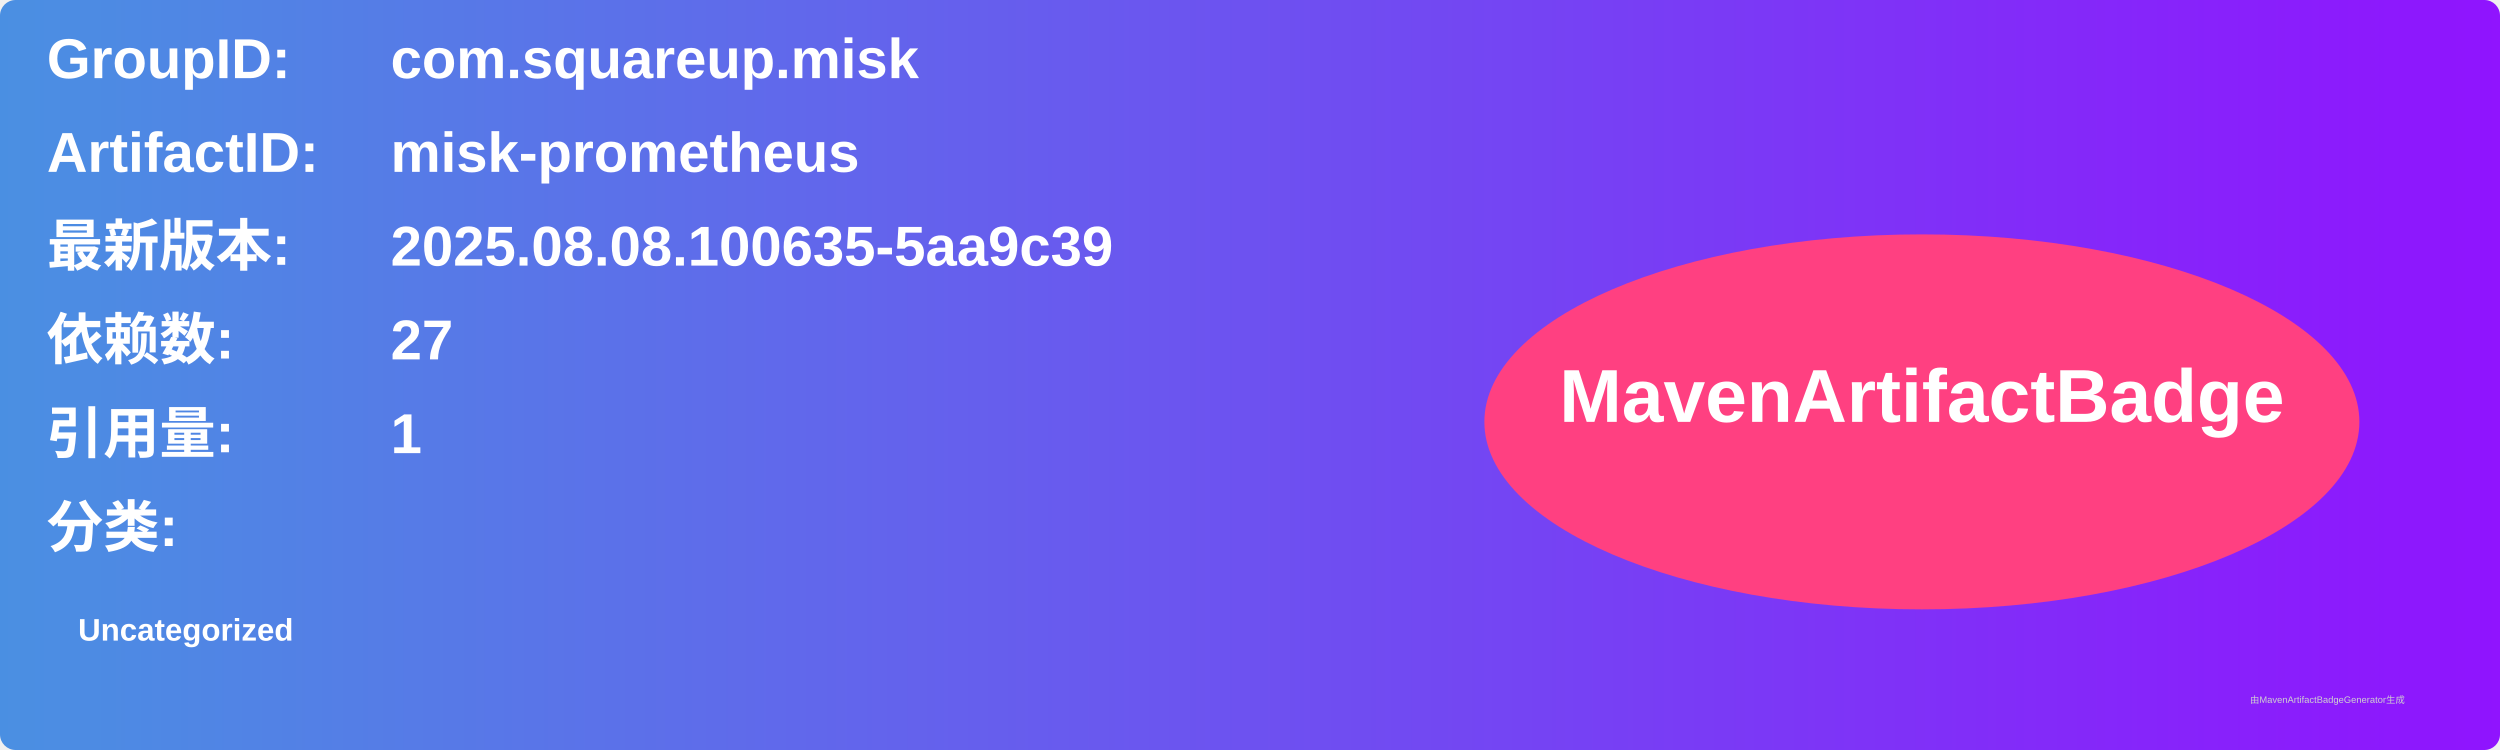
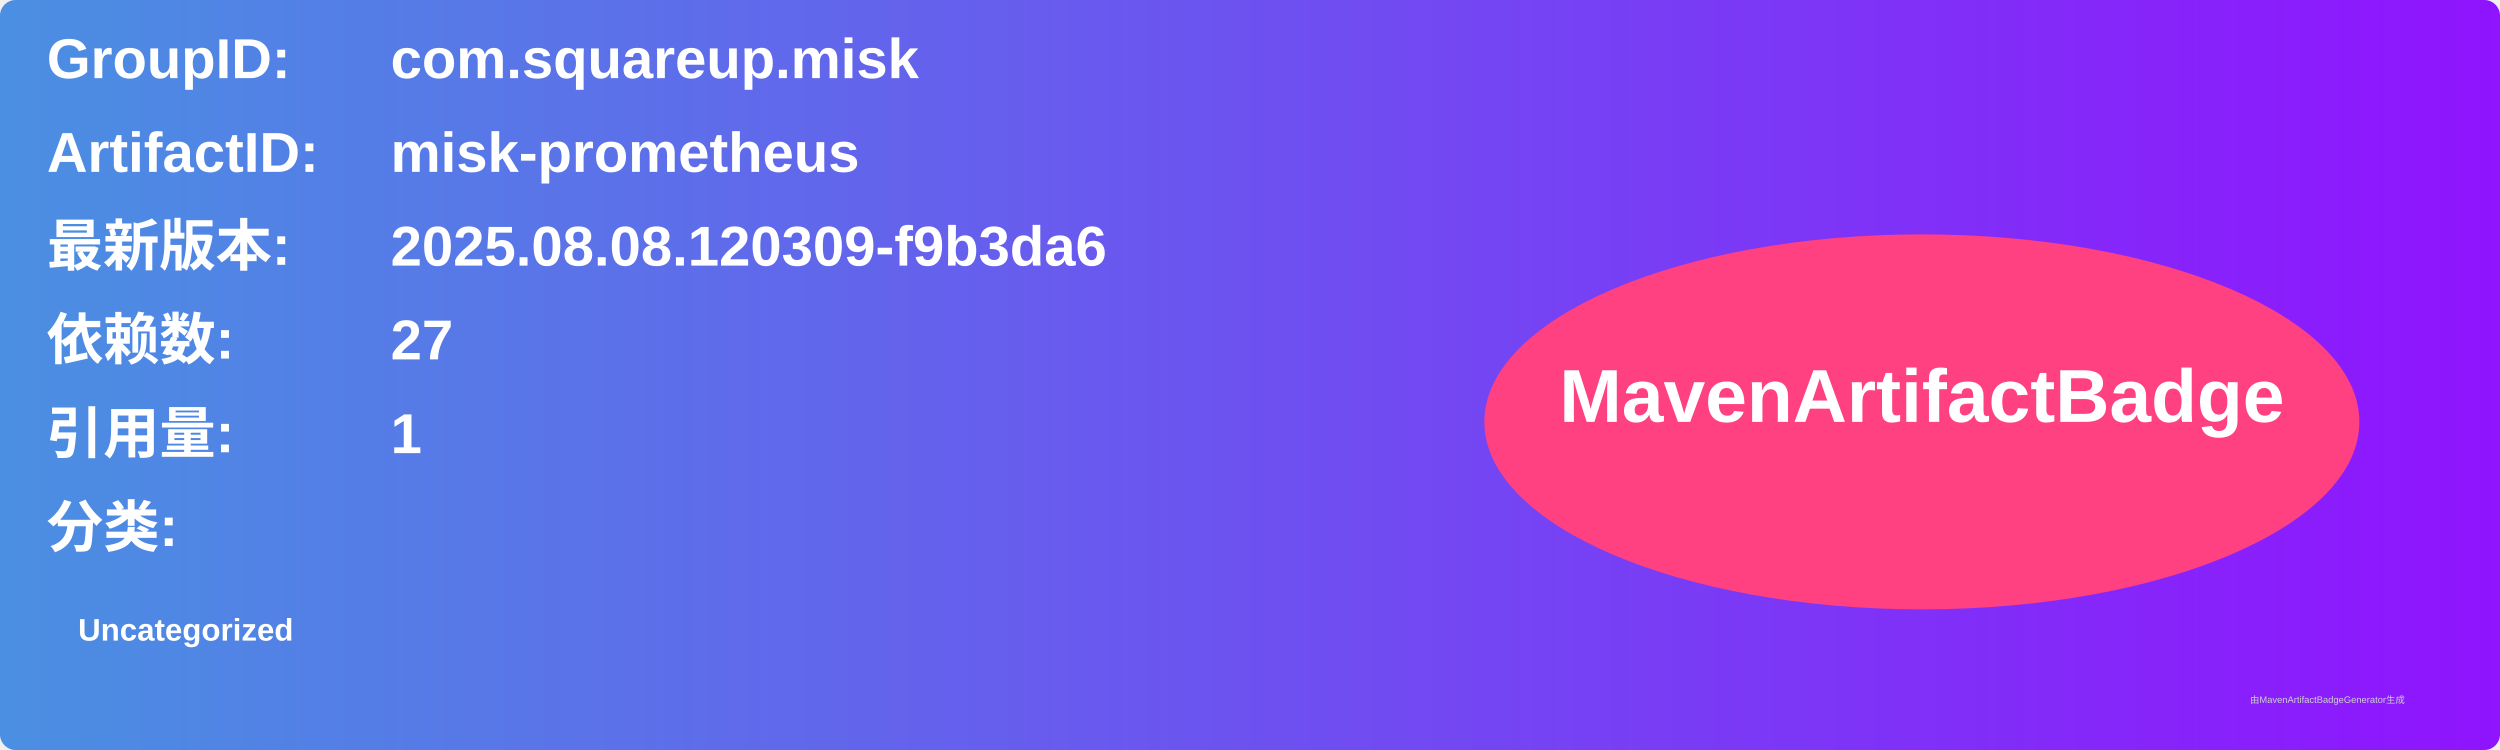
<svg xmlns="http://www.w3.org/2000/svg" width="800" height="240" viewBox="0 0 800 240">
  <linearGradient id="grad" x1="0%" y1="0%" x2="100%" y2="0%">
    <stop offset="0%" stop-color="#4a90e2" />
    <stop offset="100%" stop-color="#9013fe" />
  </linearGradient>
  <rect width="100%" height="100%" rx="5" ry="5" fill="url(#grad)" />
  <g transform="translate(15, 15)">
    <text x="0" y="10" font-family="Arial" font-size="18" fill="white" font-weight="bold" width="260">GroupID:</text>
    <text x="110" y="10" font-family="Arial" font-size="18" fill="white" font-weight="bold" width="460">com.squareup.misk</text>
    <text x="0" y="40" font-family="Arial" font-size="18" fill="white" font-weight="bold" width="260">ArtifactID:</text>
    <text x="110" y="40" font-family="Arial" font-size="18" fill="white" font-weight="bold" width="460">misk-prometheus</text>
    <text x="0" y="70" font-family="Arial" font-size="18" fill="white" font-weight="bold">最新版本:</text>
    <text x="110" y="70" font-family="Arial" font-size="18" fill="white" font-weight="bold">
-       <tspan font-weight="bold">2025.08.08.100635-5aa9c39</tspan>
+       <tspan font-weight="bold">2025.08.08.120309-f9b3da6</tspan>
    </text>
    <text x="0" y="100" font-family="Arial" font-size="18" fill="white" font-weight="bold">依赖数: </text>
    <text x="110" y="100" font-family="Arial" font-size="18" fill="white">
      <tspan font-weight="bold">27</tspan>
    </text>
    <text x="0" y="130" font-family="Arial" font-size="18" fill="white" font-weight="bold">引用量: </text>
    <text x="110" y="130" font-family="Arial" font-size="18" fill="white">
      <tspan font-weight="bold">1</tspan>
    </text>
    <text x="0" y="160" font-family="Arial" font-size="18" fill="white" font-weight="bold">分类:</text>
    <text x="10" y="190" font-family="Arial" font-size="10" fill="white">
      <tspan font-weight="bold">Uncategorized</tspan>
    </text>
    <ellipse cx="600" cy="120" rx="140" ry="60" fill="#ff4081" />
    <text x="600" y="120" text-anchor="middle" font-family="Arial" font-size="24" fill="white" font-weight="bold">MavenArtifactBadge</text>
  </g>
  <text x="720" y="225" font-family="Arial" font-size="3" fill="#d0d0d0">由MavenArtifactBadgeGenerator生成</text>
</svg>
